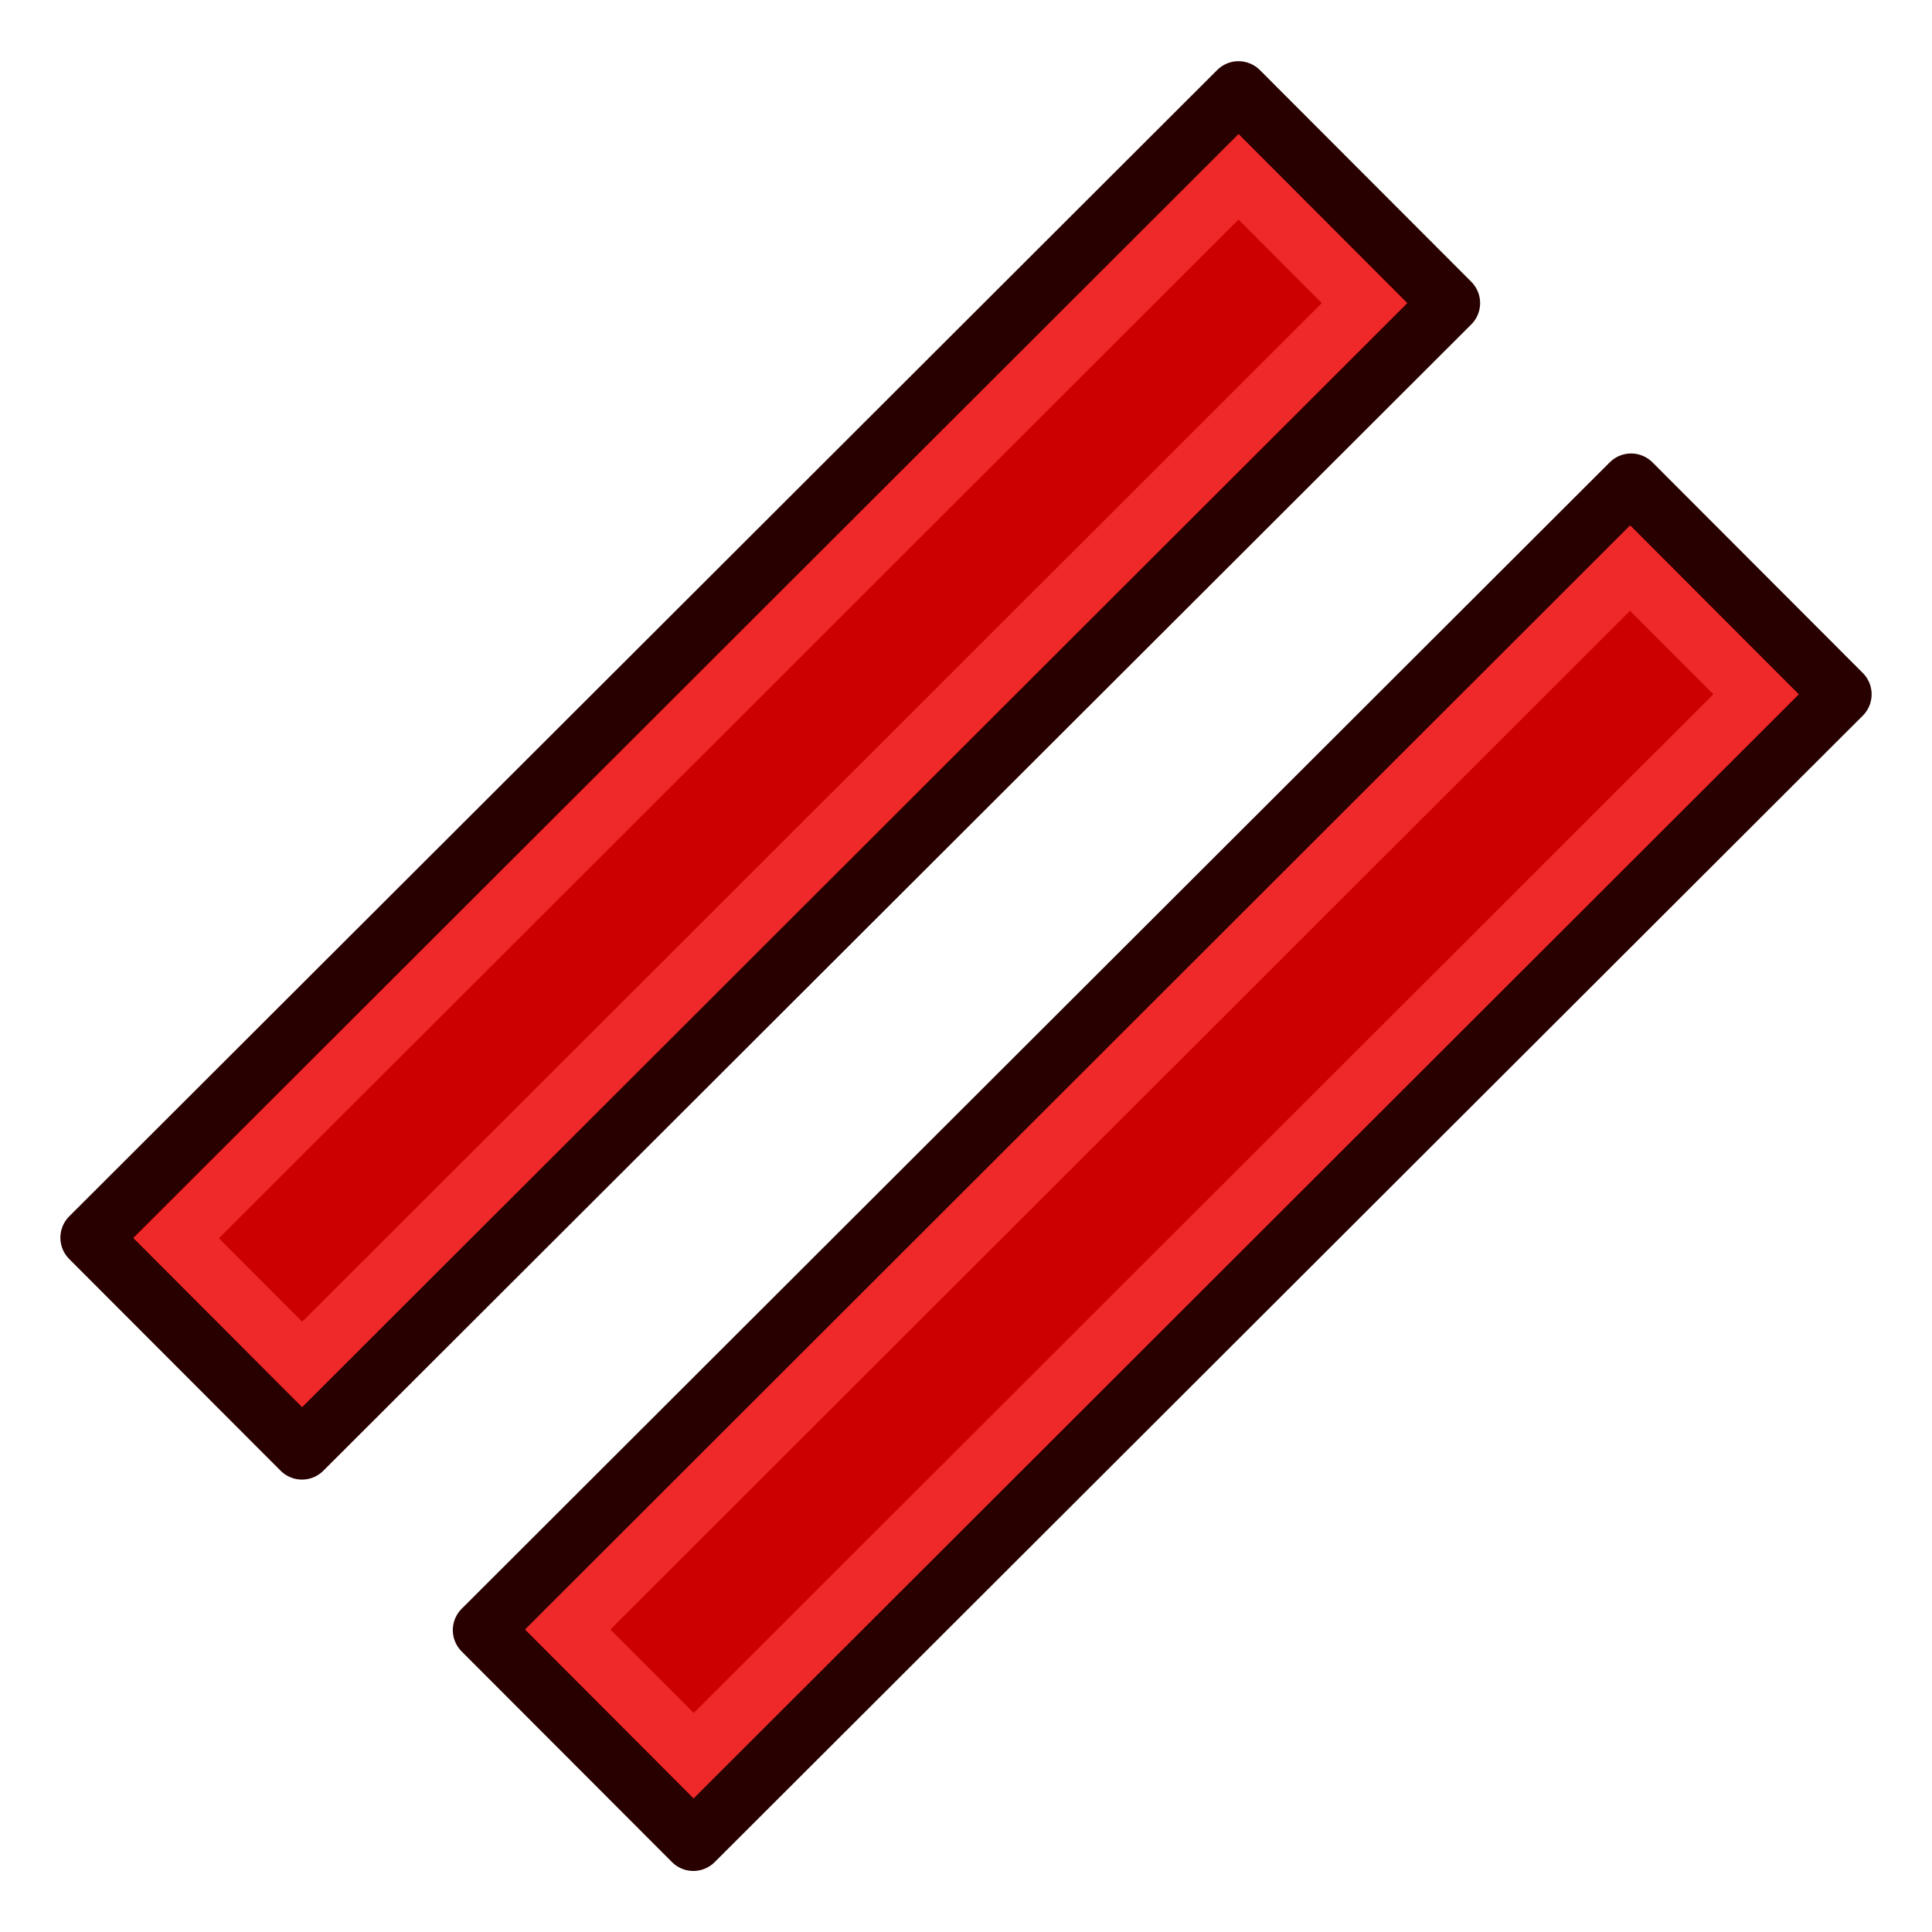
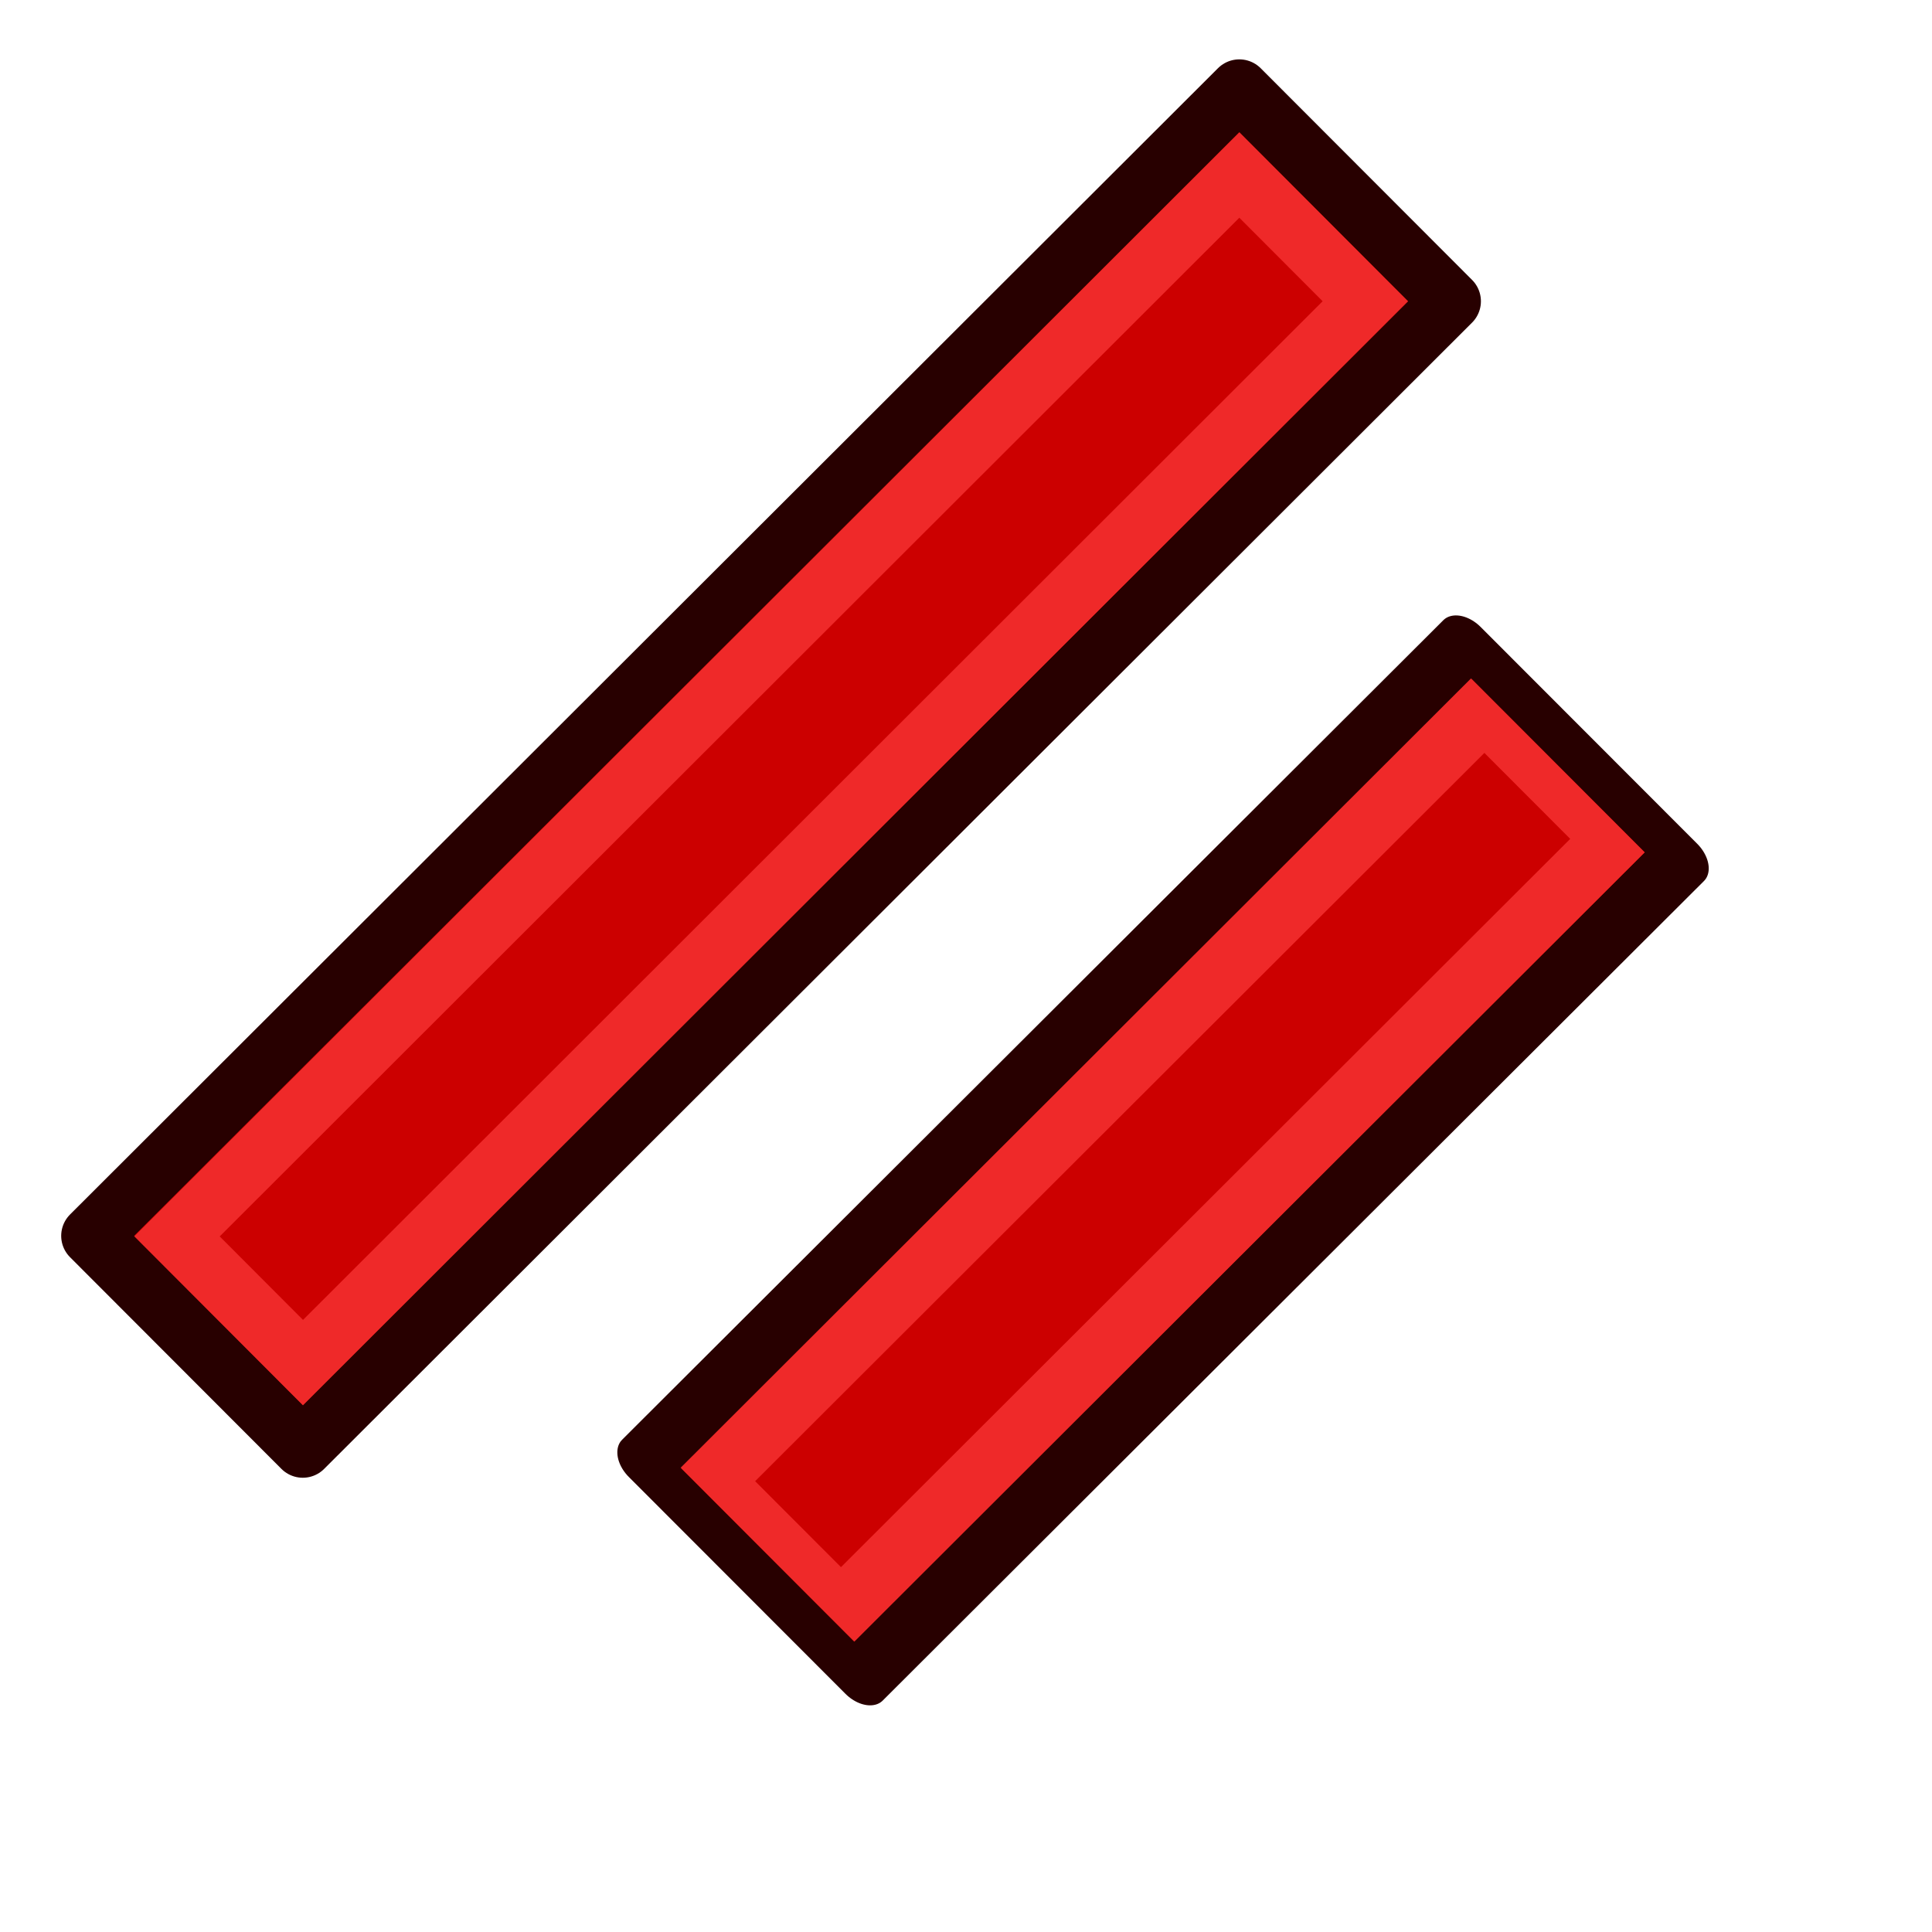
<svg xmlns="http://www.w3.org/2000/svg" xmlns:xlink="http://www.w3.org/1999/xlink" width="64px" height="64px" id="svg2816" version="1.1">
  <defs id="defs2818">
    <linearGradient id="linearGradient3602">
      <stop style="stop-color:#ff2600;stop-opacity:1;" offset="0" id="stop3604" />
      <stop style="stop-color:#ff5f00;stop-opacity:1;" offset="1" id="stop3606" />
    </linearGradient>
    <linearGradient xlink:href="#linearGradient3602-7" id="linearGradient3608-5" x1="3.909" y1="14.364" x2="24.818" y2="14.364" gradientUnits="userSpaceOnUse" />
    <linearGradient id="linearGradient3602-7">
      <stop style="stop-color:#c51900;stop-opacity:1;" offset="0" id="stop3604-1" />
      <stop style="stop-color:#ff5f00;stop-opacity:1;" offset="1" id="stop3606-3" />
    </linearGradient>
    <linearGradient xlink:href="#linearGradient3602-5" id="linearGradient3608-1" x1="3.909" y1="14.364" x2="24.818" y2="14.364" gradientUnits="userSpaceOnUse" />
    <linearGradient id="linearGradient3602-5">
      <stop style="stop-color:#c51900;stop-opacity:1;" offset="0" id="stop3604-9" />
      <stop style="stop-color:#ff5f00;stop-opacity:1;" offset="1" id="stop3606-9" />
    </linearGradient>
    <linearGradient y2="14.364" x2="24.818" y1="14.364" x1="3.909" gradientUnits="userSpaceOnUse" id="linearGradient3686" xlink:href="#linearGradient3602-5" />
    <linearGradient xlink:href="#linearGradient3602-58" id="linearGradient3608-8" x1="3.909" y1="14.364" x2="24.818" y2="14.364" gradientUnits="userSpaceOnUse" />
    <linearGradient id="linearGradient3602-58">
      <stop style="stop-color:#c51900;stop-opacity:1;" offset="0" id="stop3604-2" />
      <stop style="stop-color:#ff5f00;stop-opacity:1;" offset="1" id="stop3606-2" />
    </linearGradient>
    <linearGradient y2="14.364" x2="24.818" y1="14.364" x1="3.909" gradientUnits="userSpaceOnUse" id="linearGradient3726" xlink:href="#linearGradient3602-58" />
    <linearGradient xlink:href="#linearGradient3602-1" id="linearGradient3608" x1="3.909" y1="14.364" x2="24.818" y2="14.364" gradientUnits="userSpaceOnUse" />
    <linearGradient id="linearGradient3602-1">
      <stop style="stop-color:#ff2600;stop-opacity:1;" offset="0" id="stop3604-22" />
      <stop style="stop-color:#ff5f00;stop-opacity:1;" offset="1" id="stop3606-1" />
    </linearGradient>
    <linearGradient id="linearGradient3602-1-9">
      <stop style="stop-color:#ff2600;stop-opacity:1;" offset="0" id="stop3604-22-5" />
      <stop style="stop-color:#ff5f00;stop-opacity:1;" offset="1" id="stop3606-1-4" />
    </linearGradient>
    <linearGradient y2="14.364" x2="24.818" y1="14.364" x1="3.909" gradientUnits="userSpaceOnUse" id="linearGradient8395" xlink:href="#linearGradient3602-1-9" />
    <linearGradient id="linearGradient3602-1-2">
      <stop style="stop-color:#ff2600;stop-opacity:1;" offset="0" id="stop3604-22-55" />
      <stop style="stop-color:#ff5f00;stop-opacity:1;" offset="1" id="stop3606-1-8" />
    </linearGradient>
-     <filter id="filter8751">
-       <feGaussianBlur stdDeviation="1.089" id="feGaussianBlur8753" />
-     </filter>
  </defs>
  <g id="layer1">
-     <g id="g3071" transform="matrix(0.7071068,-0.7071068,0.7071068,0.7071068,-75.70468,72.98171)">
-       <rect transform="matrix(0.9999997,7.1938714e-4,-7.1838503e-4,0.9999997,0,0)" ry="0" rx="0" y="32.982" x="78.291" height="9.911" width="53.74" id="rect3770" style="color:#000000;fill:#cc0000;fill-opacity:1;fill-rule:nonzero;stroke:#280000;stroke-width:2;stroke-linecap:square;stroke-linejoin:round;stroke-miterlimit:4;stroke-opacity:1;stroke-dasharray:none;stroke-dashoffset:0;marker:none;visibility:visible;display:inline;overflow:visible;enable-background:accumulate" />
-       <rect transform="matrix(0.9999999,4.636052e-4,-0.00111473,0.9999994,0,0)" ry="0" rx="0" y="35.02" x="80.3" height="5.907" width="49.745" id="rect3770-3" style="color:#000000;fill:none;stroke:#ef2929;stroke-width:2;stroke-linecap:square;stroke-linejoin:miter;stroke-miterlimit:4;stroke-opacity:1;stroke-dasharray:none;stroke-dashoffset:0;marker:none;visibility:visible;display:inline;overflow:visible;enable-background:accumulate" />
+     <g id="g3071" transform="rotate(-45,50.18419,127.8118)">
+       <rect transform="matrix(0.9999997,7.1938714e-4,-7.1838503e-4,0.9999997,0,0)" ry="0" rx="0" y="32.982" x="78.291" height="9.911" width="53.74" id="rect3770" style="color:#000000;display:inline;overflow:visible;visibility:visible;fill:#cc0000;fill-opacity:1;fill-rule:nonzero;stroke:#280000;stroke-width:2;stroke-linecap:square;stroke-linejoin:round;stroke-miterlimit:4;stroke-dasharray:none;stroke-dashoffset:0;stroke-opacity:1;marker:none;enable-background:accumulate" />
+       <rect transform="matrix(0.9999999,4.636052e-4,-0.00111473,0.9999994,0,0)" ry="0" rx="0" y="35.02" x="80.3" height="5.907" width="49.745" id="rect3770-3" style="color:#000000;display:inline;overflow:visible;visibility:visible;fill:none;stroke:#ef2929;stroke-width:2;stroke-linecap:square;stroke-linejoin:miter;stroke-miterlimit:4;stroke-dasharray:none;stroke-dashoffset:0;stroke-opacity:1;marker:none;enable-background:accumulate" />
    </g>
-     <g id="g3071-2" transform="matrix(0.7071068,-0.7071068,0.7071068,0.7071068,-62.73516,85.94112)">
-       <rect transform="matrix(0.9999997,7.1938714e-4,-7.1838503e-4,0.9999997,0,0)" ry="0" rx="0" y="33.032" x="78.284" height="9.861" width="53.747" id="rect3770-9" style="color:#000000;fill:#cc0000;fill-opacity:1;fill-rule:nonzero;stroke:#280000;stroke-width:2;stroke-linecap:square;stroke-linejoin:round;stroke-miterlimit:4;stroke-opacity:1;stroke-dasharray:none;stroke-dashoffset:0;marker:none;visibility:visible;display:inline;overflow:visible;enable-background:accumulate" />
-       <rect transform="matrix(0.9999999,4.636052e-4,-0.00111473,0.9999994,0,0)" ry="0" rx="0" y="35.02" x="80.3" height="5.907" width="49.745" id="rect3770-3-1" style="color:#000000;fill:none;stroke:#ef2929;stroke-width:2;stroke-linecap:square;stroke-linejoin:miter;stroke-miterlimit:4;stroke-opacity:1;stroke-dasharray:none;stroke-dashoffset:0;marker:none;visibility:visible;display:inline;overflow:visible;enable-background:accumulate" />
+     <g id="g3071-2" transform="matrix(0.5056271,-0.5056271,0.7281852,0.7281852,-42.32865,63.89685)">
+       <rect transform="matrix(0.9999997,7.1938714e-4,-7.1838503e-4,0.9999997,0,0)" ry="0" rx="0" y="33.032" x="78.284" height="9.861" width="53.747" id="rect3770-9" style="color:#000000;display:inline;overflow:visible;visibility:visible;fill:#cc0000;fill-opacity:1;fill-rule:nonzero;stroke:#280000;stroke-width:2;stroke-linecap:square;stroke-linejoin:round;stroke-miterlimit:4;stroke-dasharray:none;stroke-dashoffset:0;stroke-opacity:1;marker:none;enable-background:accumulate" />
+       <rect transform="matrix(0.9999999,4.636052e-4,-0.00111473,0.9999994,0,0)" ry="0" rx="0" y="35.02" x="80.3" height="5.907" width="49.745" id="rect3770-3-1" style="color:#000000;display:inline;overflow:visible;visibility:visible;fill:none;stroke:#ef2929;stroke-width:2;stroke-linecap:square;stroke-linejoin:miter;stroke-miterlimit:4;stroke-dasharray:none;stroke-dashoffset:0;stroke-opacity:1;marker:none;enable-background:accumulate" />
    </g>
  </g>
</svg>
